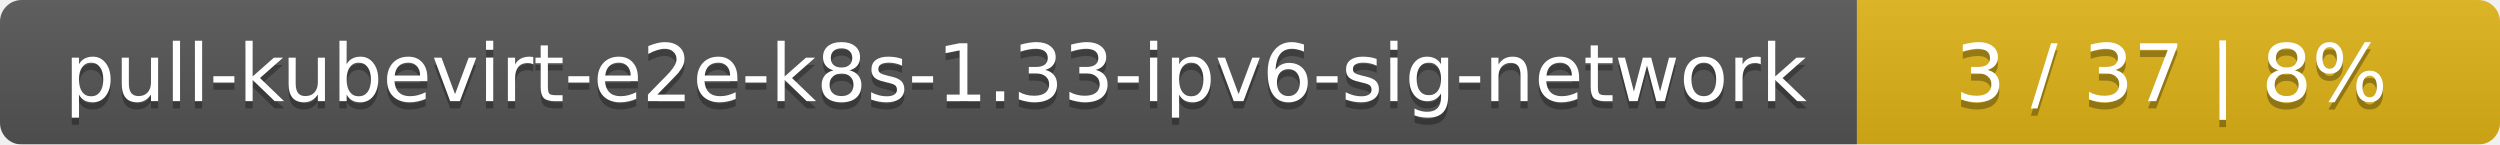
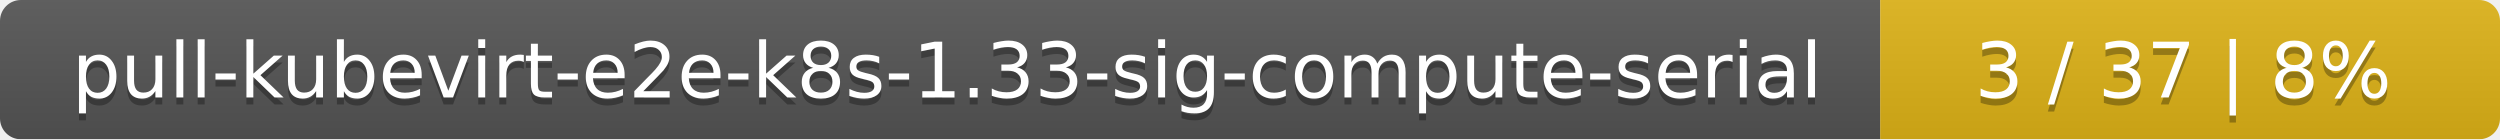
- <svg xmlns="http://www.w3.org/2000/svg" width="346" height="20">
+ <svg xmlns="http://www.w3.org/2000/svg" width="359" height="20">
  <linearGradient id="smooth" x2="0" y2="100%">
    <stop offset="0" stop-color="#bbb" stop-opacity=".1" />
    <stop offset="1" stop-opacity=".1" />
  </linearGradient>
  <mask id="round">
-     <rect width="346" height="20" rx="3" fill="#fff" />
+     <rect width="359" height="20" rx="3" fill="#fff" />
  </mask>
  <g mask="url(#round)">
-     <rect width="257" height="20" fill="#555" />
-     <rect x="257" width="89" height="20" fill="#dfb317" />
-     <rect width="346" height="20" fill="url(#smooth)" />
+     <rect width="270" height="20" fill="#555" />
+     <rect x="270" width="89" height="20" fill="#dfb317" />
+     <rect width="359" height="20" fill="url(#smooth)" />
  </g>
  <g fill="#fff" text-anchor="middle" font-family="DejaVu Sans,Verdana,Geneva,sans-serif" font-size="11">
-     <text x="129.5" y="15" fill="#010101" fill-opacity=".3">pull-kubevirt-e2e-k8s-1.33-ipv6-sig-network</text>
-     <text x="129.5" y="14">pull-kubevirt-e2e-k8s-1.33-ipv6-sig-network</text>
-     <text x="300.5" y="15" fill="#010101" fill-opacity=".3">3 / 37    |    8%</text>
-     <text x="300.5" y="14">3 / 37    |    8%</text>
+     <text x="136" y="15" fill="#010101" fill-opacity=".3">pull-kubevirt-e2e-k8s-1.33-sig-compute-serial</text>
+     <text x="136" y="14">pull-kubevirt-e2e-k8s-1.33-sig-compute-serial</text>
+     <text x="313.5" y="15" fill="#010101" fill-opacity=".3">3 / 37    |    8%</text>
+     <text x="313.5" y="14">3 / 37    |    8%</text>
  </g>
</svg>
